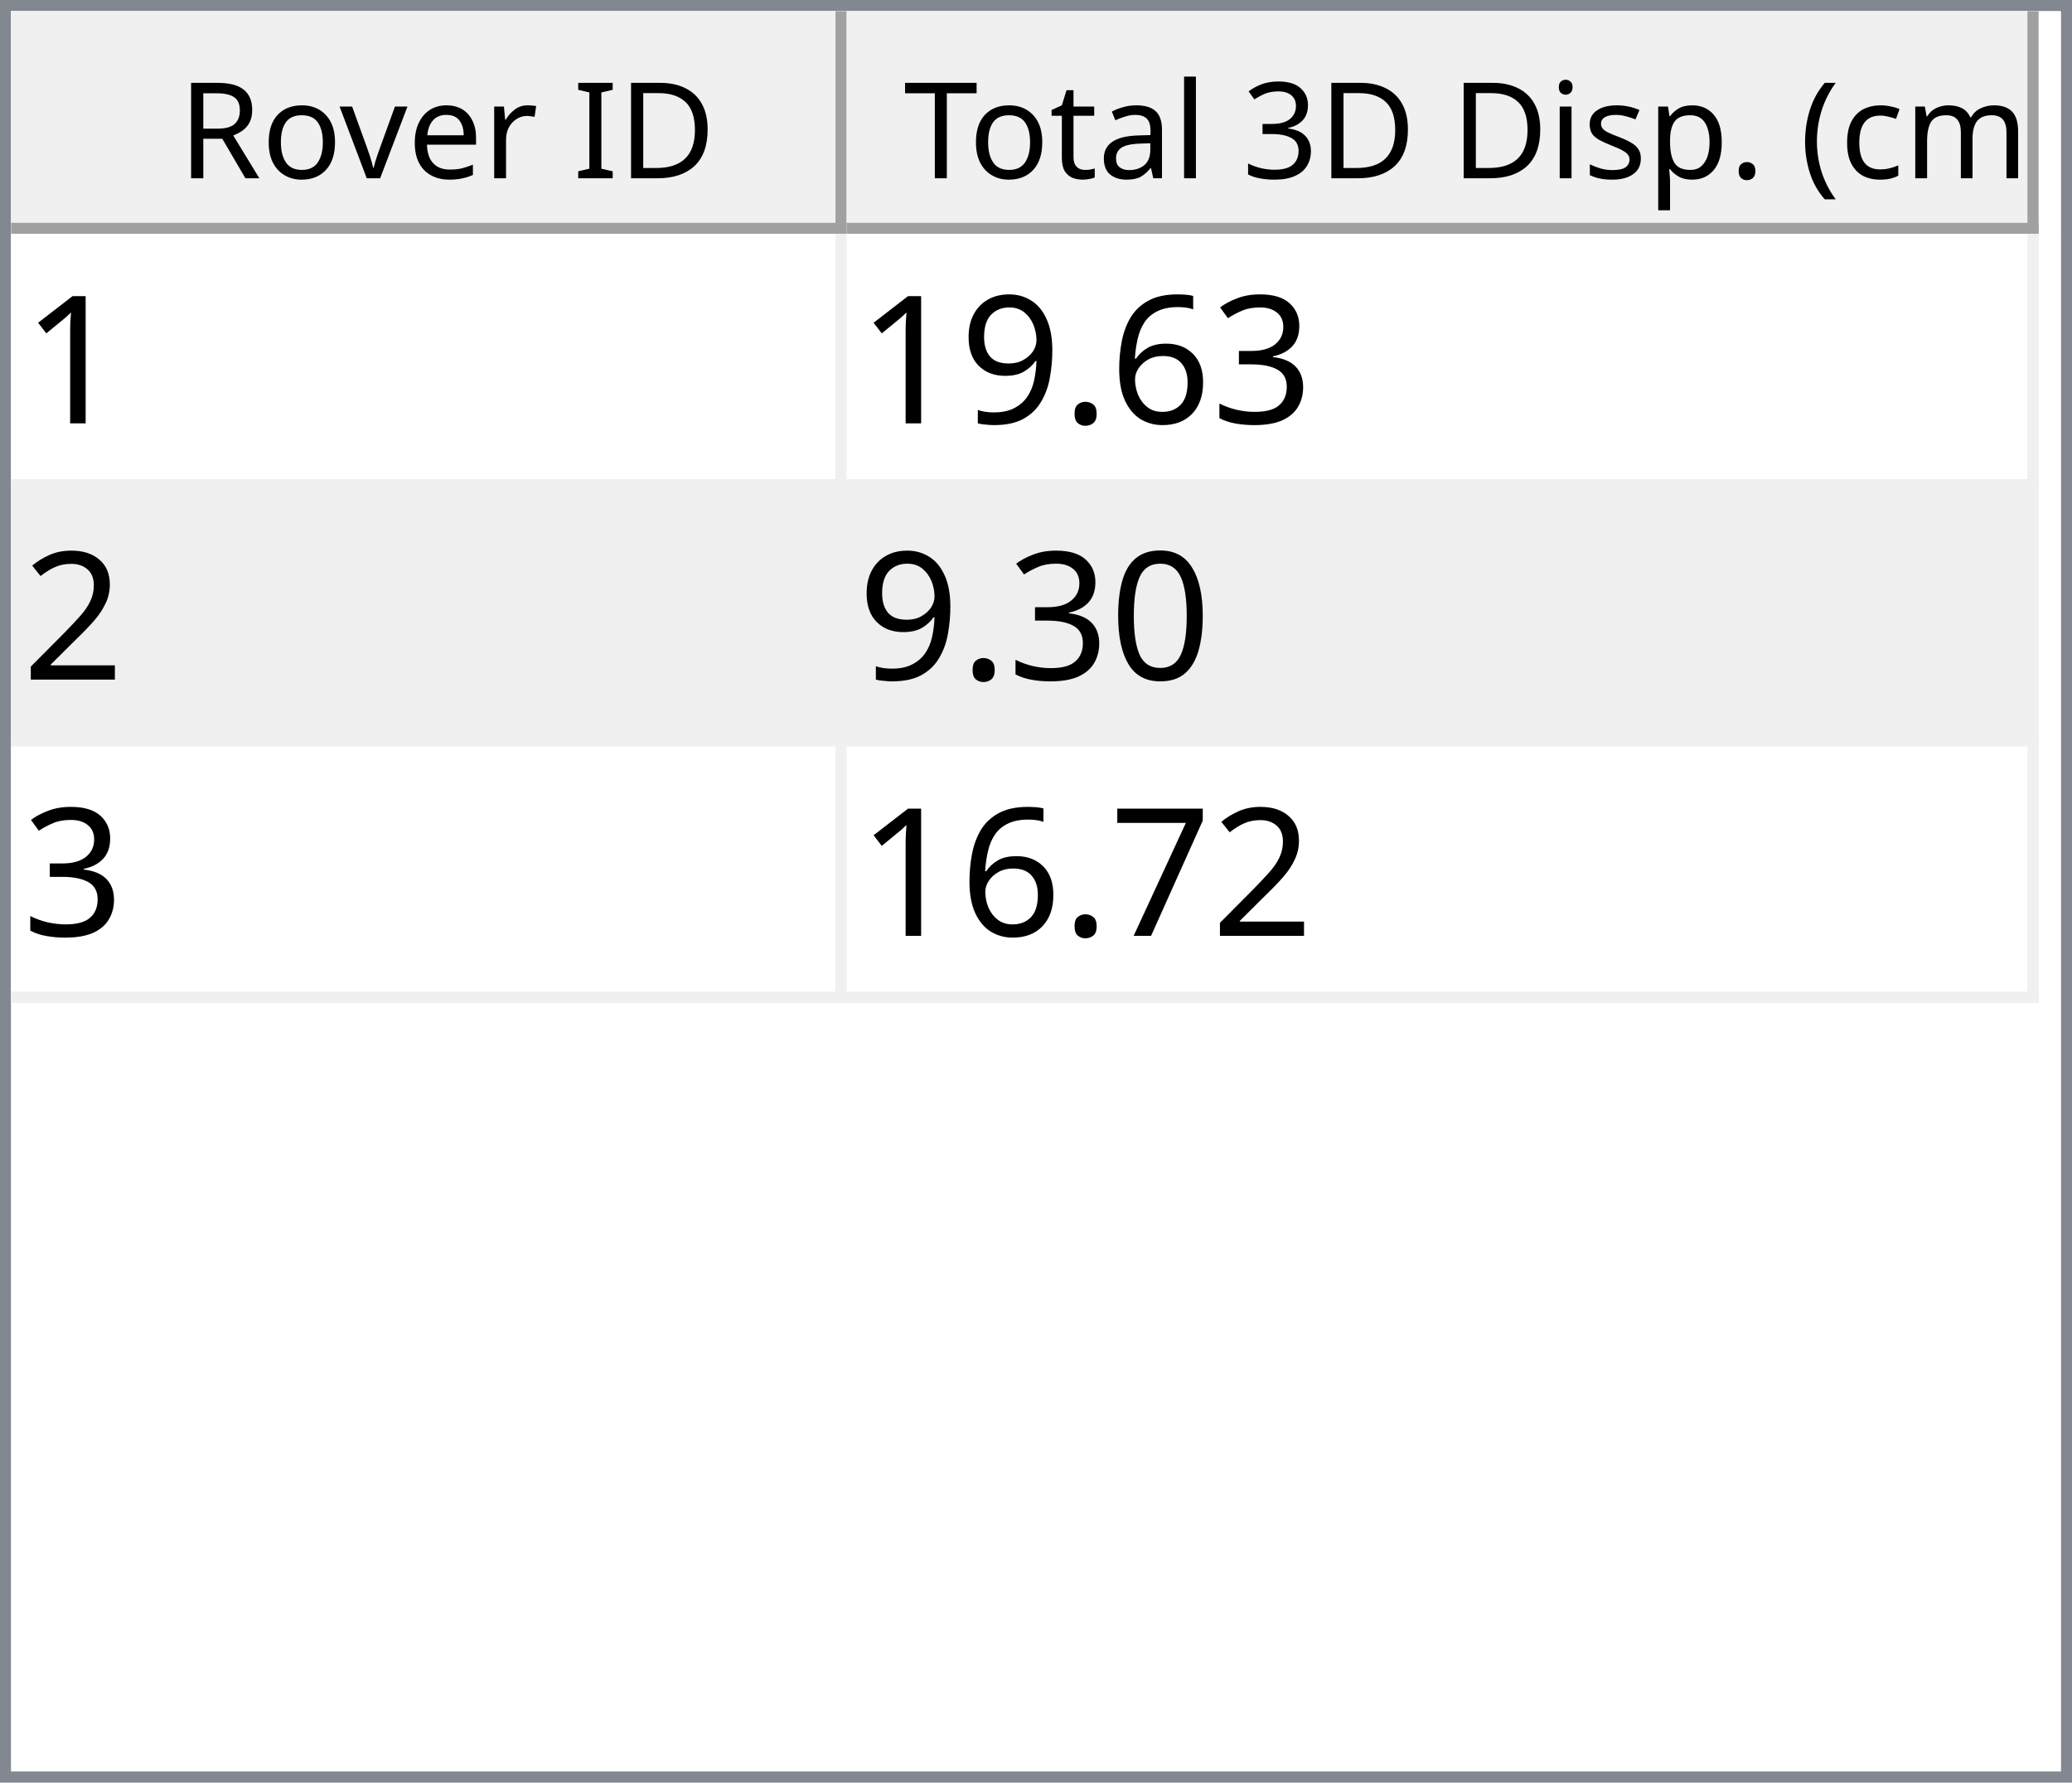
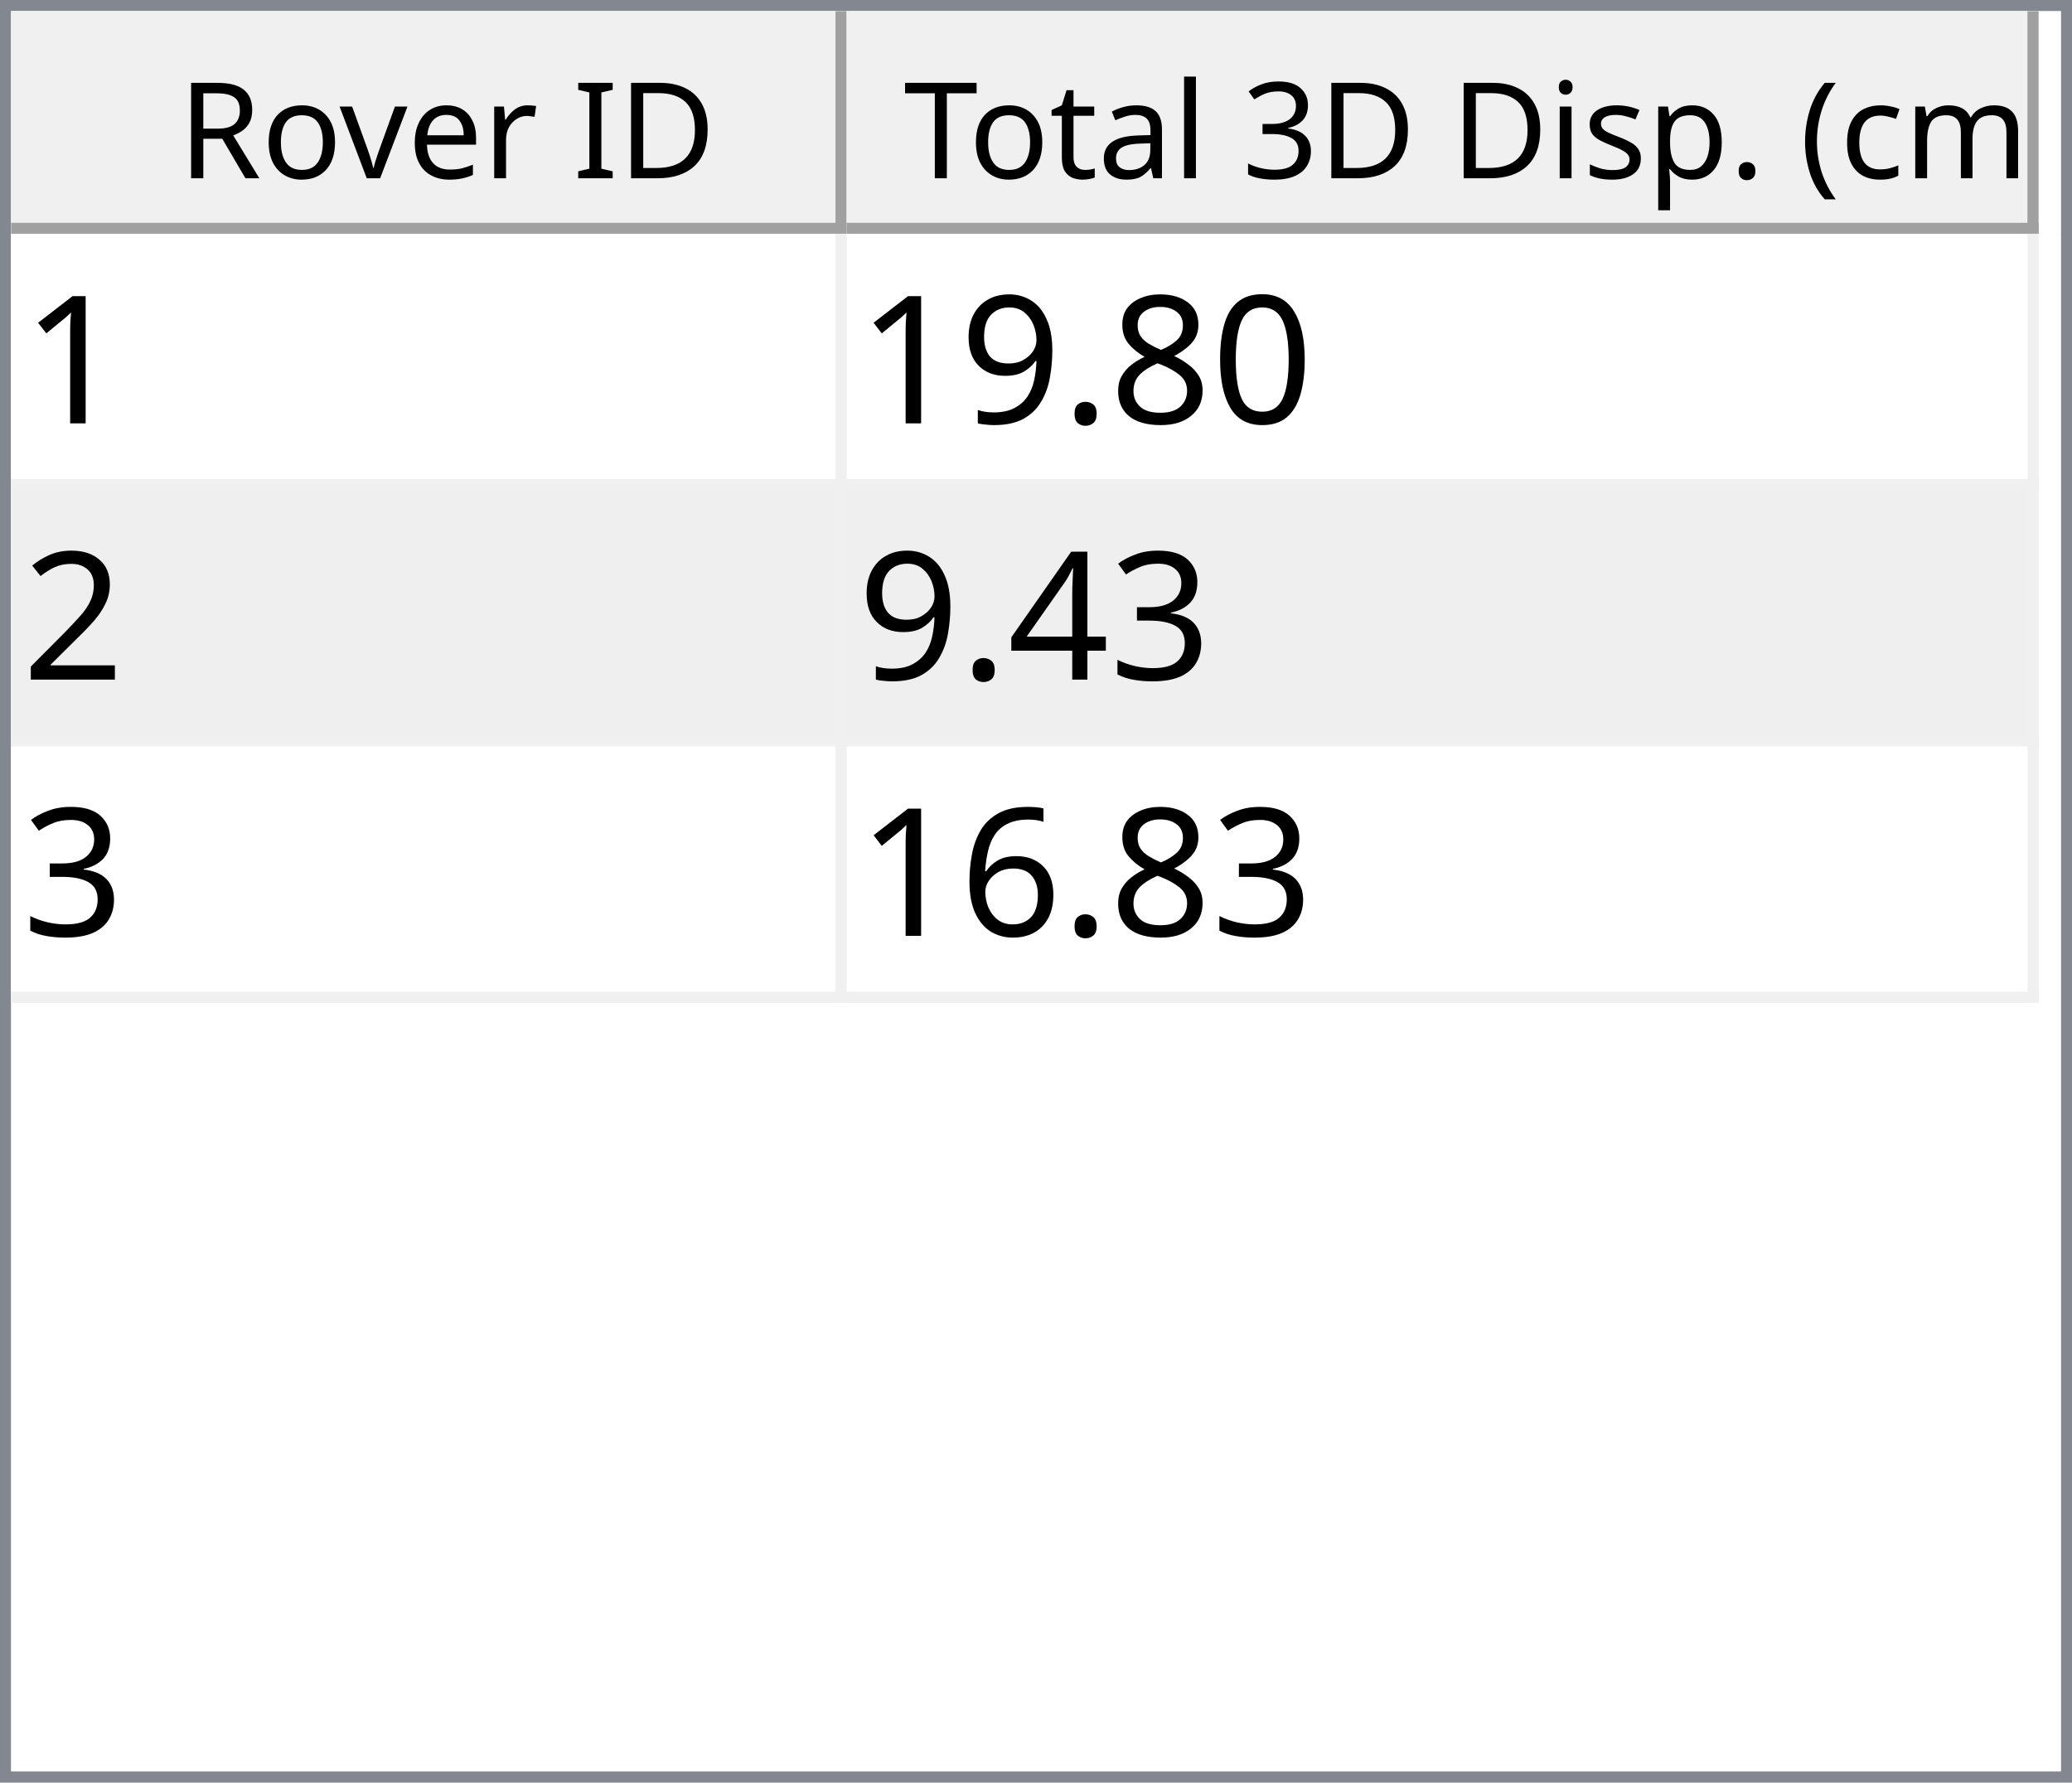
<svg xmlns="http://www.w3.org/2000/svg" style="fill-opacity:1; color-rendering:auto; color-interpolation:auto; text-rendering:auto; stroke:black; stroke-linecap:square; stroke-miterlimit:10; shape-rendering:auto; stroke-opacity:1; fill:black; stroke-dasharray:none; font-weight:normal; stroke-width:1; font-family:'Dialog'; font-style:normal; stroke-linejoin:miter; font-size:12px; stroke-dashoffset:0; image-rendering:auto;" width="186" height="160">
  <defs id="genericDefs" />
  <g>
    <defs id="defs1">
      <clipPath clipPathUnits="userSpaceOnUse" id="clipPath1">
        <path d="M0 0 L186 0 L186 160 L0 160 L0 0 Z" />
      </clipPath>
      <clipPath clipPathUnits="userSpaceOnUse" id="clipPath2">
        <path d="M0 0 L0 160 L186 160 L186 0 Z" />
      </clipPath>
      <clipPath clipPathUnits="userSpaceOnUse" id="clipPath3">
        <path d="M0 0 L0 20 L184 20 L184 0 Z" />
      </clipPath>
      <clipPath clipPathUnits="userSpaceOnUse" id="clipPath4">
        <path d="M0 0 L0 20 L75 20 L75 0 Z" />
      </clipPath>
      <clipPath clipPathUnits="userSpaceOnUse" id="clipPath5">
        <path d="M1 1 L1 19 L74 19 L74 1 Z" />
      </clipPath>
      <clipPath clipPathUnits="userSpaceOnUse" id="clipPath6">
        <path d="M0 0 L0 18 L73 18 L73 0 Z" />
      </clipPath>
      <clipPath clipPathUnits="userSpaceOnUse" id="clipPath7">
        <path d="M-0.5 -0.5 L-0.5 19.5 L74.5 19.5 L74.5 -0.5 Z" />
      </clipPath>
      <clipPath clipPathUnits="userSpaceOnUse" id="clipPath8">
        <path d="M0 0 L0 20 L107 20 L107 0 Z" />
      </clipPath>
      <clipPath clipPathUnits="userSpaceOnUse" id="clipPath9">
        <path d="M1 1 L1 19 L106 19 L106 1 Z" />
      </clipPath>
      <clipPath clipPathUnits="userSpaceOnUse" id="clipPath10">
        <path d="M0 0 L0 18 L105 18 L105 0 Z" />
      </clipPath>
      <clipPath clipPathUnits="userSpaceOnUse" id="clipPath11">
        <path d="M-0.5 -0.5 L-0.5 19.5 L106.5 19.5 L106.5 -0.5 Z" />
      </clipPath>
      <clipPath clipPathUnits="userSpaceOnUse" id="clipPath12">
        <path d="M0 0 L0 138 L184 138 L184 0 Z" />
      </clipPath>
      <clipPath clipPathUnits="userSpaceOnUse" id="clipPath13">
        <path d="M0 0 L0 69 L182 69 L182 0 Z" />
      </clipPath>
      <clipPath clipPathUnits="userSpaceOnUse" id="clipPath14">
        <path d="M-0.5 -0.5 L-0.5 68.5 L181.5 68.5 L181.5 -0.5 Z" />
      </clipPath>
      <clipPath clipPathUnits="userSpaceOnUse" id="clipPath15">
        <path d="M0 0 L0 22 L74 22 L74 0 Z" />
      </clipPath>
      <clipPath clipPathUnits="userSpaceOnUse" id="clipPath16">
        <path d="M0 0 L0 22 L106 22 L106 0 Z" />
      </clipPath>
      <font horiz-adv-x="64.551" id="font1">
        <font-face ascent="107.91" descent="25.098" units-per-em="100" style="font-style:normal; font-family:Segoe UI; font-weight:normal;" />
        <missing-glyph horiz-adv-x="64.551" d="M8.109 0 L8.109 68.266 L56.453 68.266 L56.453 0 L8.109 0 ZM15.328 7.234 L49.219 7.234 L49.219 61.031 L15.328 61.031 L15.328 7.234 Z" />
        <glyph unicode="D" horiz-adv-x="70.117" d="M9.188 0 L9.188 70.016 L28.516 70.016 Q65.531 70.016 65.531 35.891 Q65.531 19.672 55.25 9.836 Q44.969 0 27.734 0 L9.188 0 ZM17.391 62.594 L17.391 7.422 L27.828 7.422 Q41.609 7.422 49.273 14.797 Q56.938 22.172 56.938 35.688 Q56.938 62.594 28.328 62.594 L17.391 62.594 Z" />
        <glyph unicode="I" horiz-adv-x="26.611" d="M17.391 0 L9.188 0 L9.188 70.016 L17.391 70.016 L17.391 0 Z" />
        <glyph unicode=" " horiz-adv-x="27.393" d="" />
        <glyph unicode="r" horiz-adv-x="34.766" d="M34.188 41.891 Q32.078 43.5 28.125 43.5 Q23 43.5 19.555 38.672 Q16.109 33.844 16.109 25.484 L16.109 0 L8.109 0 L8.109 50 L16.109 50 L16.109 39.703 L16.312 39.703 Q18.016 44.969 21.531 47.922 Q25.047 50.875 29.391 50.875 Q32.516 50.875 34.188 50.203 L34.188 41.891 Z" />
        <glyph unicode="e" horiz-adv-x="52.295" d="M48.297 23 L12.984 23 Q13.188 14.656 17.484 10.109 Q21.781 5.562 29.297 5.562 Q37.75 5.562 44.828 11.141 L44.828 3.609 Q38.234 -1.172 27.391 -1.172 Q16.797 -1.172 10.742 5.641 Q4.688 12.453 4.688 24.812 Q4.688 36.469 11.305 43.82 Q17.922 51.172 27.734 51.172 Q37.547 51.172 42.922 44.828 Q48.297 38.484 48.297 27.203 L48.297 23 ZM40.094 29.781 Q40.047 36.719 36.75 40.578 Q33.453 44.438 27.594 44.438 Q21.922 44.438 17.969 40.383 Q14.016 36.328 13.094 29.781 L40.094 29.781 Z" />
        <glyph unicode="v" horiz-adv-x="47.9" d="M47.406 50 L27.484 0 L19.625 0 L0.688 50 L9.469 50 L22.172 13.672 Q23.578 9.672 23.922 6.688 L24.125 6.688 Q24.609 10.453 25.688 13.484 L38.969 50 L47.406 50 Z" />
        <glyph unicode="o" horiz-adv-x="58.594" d="M29 -1.172 Q17.922 -1.172 11.305 5.836 Q4.688 12.844 4.688 24.422 Q4.688 37.016 11.57 44.094 Q18.453 51.172 30.172 51.172 Q41.359 51.172 47.633 44.289 Q53.906 37.406 53.906 25.203 Q53.906 13.234 47.141 6.031 Q40.375 -1.172 29 -1.172 ZM29.594 44.438 Q21.875 44.438 17.383 39.188 Q12.891 33.938 12.891 24.703 Q12.891 15.828 17.43 10.695 Q21.969 5.562 29.594 5.562 Q37.359 5.562 41.531 10.594 Q45.703 15.625 45.703 24.906 Q45.703 34.281 41.531 39.359 Q37.359 44.438 29.594 44.438 Z" />
        <glyph unicode="R" horiz-adv-x="59.814" d="M59.375 0 L49.609 0 L37.891 19.625 Q36.281 22.359 34.766 24.289 Q33.25 26.219 31.664 27.438 Q30.078 28.656 28.25 29.219 Q26.422 29.781 24.125 29.781 L17.391 29.781 L17.391 0 L9.188 0 L9.188 70.016 L30.078 70.016 Q34.672 70.016 38.555 68.867 Q42.438 67.719 45.289 65.375 Q48.141 63.031 49.758 59.547 Q51.375 56.062 51.375 51.375 Q51.375 47.703 50.273 44.656 Q49.172 41.609 47.148 39.211 Q45.125 36.812 42.266 35.133 Q39.406 33.453 35.844 32.516 L35.844 32.328 Q37.594 31.547 38.891 30.547 Q40.188 29.547 41.359 28.18 Q42.531 26.812 43.68 25.078 Q44.828 23.344 46.234 21.047 L59.375 0 ZM17.391 62.594 L17.391 37.203 L28.516 37.203 Q31.594 37.203 34.203 38.133 Q36.812 39.062 38.719 40.797 Q40.625 42.531 41.703 45.047 Q42.781 47.562 42.781 50.688 Q42.781 56.297 39.141 59.445 Q35.5 62.594 28.609 62.594 L17.391 62.594 Z" />
        <glyph unicode=")" horiz-adv-x="30.176" d="M8.297 -15.922 L1.172 -15.922 Q16.406 2.344 16.406 26.812 Q16.406 51.469 1.078 70.016 L8.297 70.016 Q23.531 52.156 23.531 26.703 Q23.531 1.375 8.297 -15.922 Z" />
        <glyph unicode="m" horiz-adv-x="86.133" d="M79.109 0 L71.094 0 L71.094 28.719 Q71.094 37.016 68.531 40.727 Q65.969 44.438 59.906 44.438 Q54.781 44.438 51.195 39.75 Q47.609 35.062 47.609 28.516 L47.609 0 L39.594 0 L39.594 29.688 Q39.594 44.438 28.219 44.438 Q22.953 44.438 19.531 40.016 Q16.109 35.594 16.109 28.516 L16.109 0 L8.109 0 L8.109 50 L16.109 50 L16.109 42.094 L16.312 42.094 Q21.625 51.172 31.844 51.172 Q36.969 51.172 40.773 48.312 Q44.578 45.453 46 40.828 Q51.562 51.172 62.594 51.172 Q79.109 51.172 79.109 30.812 L79.109 0 Z" />
        <glyph unicode="c" horiz-adv-x="46.191" d="M42.188 2.297 Q36.422 -1.172 28.516 -1.172 Q17.828 -1.172 11.258 5.789 Q4.688 12.75 4.688 23.828 Q4.688 36.188 11.766 43.68 Q18.844 51.172 30.672 51.172 Q37.25 51.172 42.281 48.734 L42.281 40.531 Q36.719 44.438 30.375 44.438 Q22.703 44.438 17.797 38.945 Q12.891 33.453 12.891 24.516 Q12.891 15.719 17.508 10.641 Q22.125 5.562 29.891 5.562 Q36.422 5.562 42.188 9.906 L42.188 2.297 Z" />
        <glyph unicode="(" horiz-adv-x="30.176" d="M29.109 -15.922 L21.969 -15.922 Q6.844 1.375 6.844 26.703 Q6.844 52.156 21.969 70.016 L29.203 70.016 Q13.875 51.469 13.875 26.812 Q13.875 2.344 29.109 -15.922 Z" />
        <glyph unicode="." horiz-adv-x="21.68" d="M10.891 -1.078 Q8.641 -1.078 7.055 0.539 Q5.469 2.156 5.469 4.391 Q5.469 6.641 7.055 8.273 Q8.641 9.906 10.891 9.906 Q13.188 9.906 14.797 8.273 Q16.406 6.641 16.406 4.391 Q16.406 2.156 14.797 0.539 Q13.188 -1.078 10.891 -1.078 Z" />
        <glyph unicode="p" horiz-adv-x="58.789" d="M16.312 7.234 L16.109 7.234 L16.109 -23 L8.109 -23 L8.109 50 L16.109 50 L16.109 41.219 L16.312 41.219 Q22.219 51.172 33.594 51.172 Q43.266 51.172 48.688 44.461 Q54.109 37.75 54.109 26.469 Q54.109 13.922 48 6.375 Q41.891 -1.172 31.297 -1.172 Q21.578 -1.172 16.312 7.234 ZM16.109 27.391 L16.109 20.406 Q16.109 14.203 20.141 9.883 Q24.172 5.562 30.375 5.562 Q37.641 5.562 41.773 11.133 Q45.906 16.703 45.906 26.609 Q45.906 34.969 42.047 39.703 Q38.188 44.438 31.594 44.438 Q24.609 44.438 20.359 39.578 Q16.109 34.719 16.109 27.391 Z" />
        <glyph unicode="s" horiz-adv-x="42.432" d="M5.078 1.812 L5.078 10.406 Q11.625 5.562 19.484 5.562 Q30.031 5.562 30.031 12.594 Q30.031 14.594 29.125 15.992 Q28.219 17.391 26.68 18.461 Q25.141 19.531 23.07 20.383 Q21 21.234 18.609 22.172 Q15.281 23.484 12.766 24.828 Q10.25 26.172 8.57 27.859 Q6.891 29.547 6.031 31.695 Q5.172 33.844 5.172 36.719 Q5.172 40.234 6.789 42.945 Q8.406 45.656 11.086 47.484 Q13.766 49.312 17.211 50.242 Q20.656 51.172 24.312 51.172 Q30.812 51.172 35.938 48.922 L35.938 40.828 Q30.422 44.438 23.25 44.438 Q21 44.438 19.195 43.922 Q17.391 43.406 16.094 42.477 Q14.797 41.547 14.086 40.258 Q13.375 38.969 13.375 37.406 Q13.375 35.453 14.086 34.133 Q14.797 32.812 16.164 31.789 Q17.531 30.766 19.484 29.938 Q21.438 29.109 23.922 28.125 Q27.25 26.859 29.883 25.516 Q32.516 24.172 34.375 22.484 Q36.234 20.797 37.234 18.602 Q38.234 16.406 38.234 13.375 Q38.234 9.672 36.602 6.938 Q34.969 4.203 32.234 2.398 Q29.5 0.594 25.93 -0.289 Q22.359 -1.172 18.453 -1.172 Q10.75 -1.172 5.078 1.812 Z" />
        <glyph unicode="i" horiz-adv-x="24.219" d="M12.203 62.703 Q10.062 62.703 8.547 64.164 Q7.031 65.625 7.031 67.875 Q7.031 70.125 8.547 71.609 Q10.062 73.094 12.203 73.094 Q14.406 73.094 15.945 71.609 Q17.484 70.125 17.484 67.875 Q17.484 65.719 15.945 64.211 Q14.406 62.703 12.203 62.703 ZM16.109 0 L8.109 0 L8.109 50 L16.109 50 L16.109 0 Z" />
        <glyph unicode="3" horiz-adv-x="53.906" d="M46.531 19.828 Q46.531 15.094 44.75 11.211 Q42.969 7.328 39.719 4.57 Q36.469 1.812 31.93 0.297 Q27.391 -1.219 21.922 -1.219 Q11.922 -1.219 6 2.594 L6 11.188 Q13.094 5.609 22.219 5.609 Q25.875 5.609 28.828 6.539 Q31.781 7.469 33.906 9.227 Q36.031 10.984 37.18 13.477 Q38.328 15.969 38.328 19.094 Q38.328 32.812 18.797 32.812 L12.984 32.812 L12.984 39.594 L18.5 39.594 Q35.797 39.594 35.797 52.484 Q35.797 64.406 22.609 64.406 Q15.188 64.406 8.688 59.422 L8.688 67.188 Q15.375 71.188 24.609 71.188 Q29 71.188 32.57 69.969 Q36.141 68.75 38.68 66.555 Q41.219 64.359 42.609 61.281 Q44 58.203 44 54.5 Q44 40.672 30.031 36.719 L30.031 36.531 Q33.594 36.141 36.625 34.797 Q39.656 33.453 41.852 31.305 Q44.047 29.156 45.289 26.25 Q46.531 23.344 46.531 19.828 Z" />
        <glyph unicode="l" horiz-adv-x="24.219" d="M16.109 0 L8.109 0 L8.109 74.031 L16.109 74.031 L16.109 0 Z" />
        <glyph unicode="a" horiz-adv-x="50.879" d="M43.891 0 L35.891 0 L35.891 7.812 L35.688 7.812 Q30.469 -1.172 20.312 -1.172 Q12.844 -1.172 8.617 2.781 Q4.391 6.734 4.391 13.281 Q4.391 27.297 20.906 29.594 L35.891 31.688 Q35.891 44.438 25.594 44.438 Q16.547 44.438 9.281 38.281 L9.281 46.484 Q16.656 51.172 26.266 51.172 Q43.891 51.172 43.891 32.516 L43.891 0 ZM35.891 25.297 L23.828 23.641 Q18.266 22.859 15.43 20.875 Q12.594 18.891 12.594 13.875 Q12.594 10.203 15.211 7.883 Q17.828 5.562 22.172 5.562 Q28.125 5.562 32.008 9.742 Q35.891 13.922 35.891 20.312 L35.891 25.297 Z" />
        <glyph unicode="t" horiz-adv-x="33.887" d="M31.297 0.484 Q28.469 -1.078 23.828 -1.078 Q10.688 -1.078 10.688 13.578 L10.688 43.172 L2.094 43.172 L2.094 50 L10.688 50 L10.688 62.203 L18.703 64.797 L18.703 50 L31.297 50 L31.297 43.172 L18.703 43.172 L18.703 14.984 Q18.703 9.969 20.414 7.82 Q22.125 5.672 26.078 5.672 Q29.109 5.672 31.297 7.328 L31.297 0.484 Z" />
        <glyph unicode="T" horiz-adv-x="52.393" d="M50.594 62.594 L30.375 62.594 L30.375 0 L22.172 0 L22.172 62.594 L2 62.594 L2 70.016 L50.594 70.016 L50.594 62.594 Z" />
      </font>
      <font horiz-adv-x="75.0" id="font2">
        <font-face ascent="100.537" descent="21.973" units-per-em="100" style="font-style:normal; font-family:sans-serif; font-weight:normal;" />
        <missing-glyph horiz-adv-x="75.0" d="M12.5 0 L12.5 62.5 L62.5 62.5 L62.5 0 L12.5 0 ZM14.062 1.562 L60.938 1.562 L60.938 60.938 L14.062 60.938 L14.062 1.562 Z" />
        <glyph unicode="1" horiz-adv-x="55.615" d="M37.25 0 L28.469 0 L28.469 56 Q25.297 52.984 20.141 49.953 Q14.984 46.922 10.891 45.406 L10.891 53.906 Q18.266 57.375 23.781 62.305 Q29.297 67.234 31.594 71.875 L37.25 71.875 L37.25 0 Z" />
-         <glyph unicode="3" horiz-adv-x="55.615" d="M4.203 18.891 L12.984 20.062 Q14.5 12.594 18.141 9.297 Q21.781 6 27 6 Q33.203 6 37.477 10.297 Q41.75 14.594 41.75 20.953 Q41.75 27 37.797 30.93 Q33.844 34.859 27.734 34.859 Q25.25 34.859 21.531 33.891 L22.516 41.609 Q23.391 41.5 23.922 41.5 Q29.547 41.5 34.039 44.43 Q38.531 47.359 38.531 53.469 Q38.531 58.297 35.258 61.477 Q31.984 64.656 26.812 64.656 Q21.688 64.656 18.266 61.43 Q14.844 58.203 13.875 51.766 L5.078 53.328 Q6.688 62.156 12.398 67.016 Q18.109 71.875 26.609 71.875 Q32.469 71.875 37.398 69.359 Q42.328 66.844 44.945 62.5 Q47.562 58.156 47.562 53.266 Q47.562 48.641 45.07 44.828 Q42.578 41.016 37.703 38.766 Q44.047 37.312 47.562 32.695 Q51.078 28.078 51.078 21.141 Q51.078 11.766 44.242 5.25 Q37.406 -1.266 26.953 -1.266 Q17.531 -1.266 11.305 4.352 Q5.078 9.969 4.203 18.891 Z" />
-         <glyph unicode="6" horiz-adv-x="55.615" d="M49.75 54.047 L41.016 53.375 Q39.844 58.547 37.703 60.891 Q34.125 64.656 28.906 64.656 Q24.703 64.656 21.531 62.312 Q17.391 59.281 14.992 53.469 Q12.594 47.656 12.5 36.922 Q15.672 41.75 20.266 44.094 Q24.859 46.438 29.891 46.438 Q38.672 46.438 44.852 39.969 Q51.031 33.5 51.031 23.25 Q51.031 16.5 48.125 10.719 Q45.219 4.938 40.141 1.859 Q35.062 -1.219 28.609 -1.219 Q17.625 -1.219 10.695 6.859 Q3.766 14.938 3.766 33.5 Q3.766 54.25 11.422 63.672 Q18.109 71.875 29.438 71.875 Q37.891 71.875 43.289 67.141 Q48.688 62.406 49.75 54.047 ZM13.875 23.188 Q13.875 18.656 15.797 14.508 Q17.719 10.359 21.188 8.18 Q24.656 6 28.469 6 Q34.031 6 38.039 10.492 Q42.047 14.984 42.047 22.703 Q42.047 30.125 38.086 34.398 Q34.125 38.672 28.125 38.672 Q22.172 38.672 18.023 34.398 Q13.875 30.125 13.875 23.188 Z" />
+         <glyph unicode="0" horiz-adv-x="55.615" d="M4.156 35.297 Q4.156 48 6.766 55.742 Q9.375 63.484 14.523 67.68 Q19.672 71.875 27.484 71.875 Q33.25 71.875 37.594 69.555 Q41.938 67.234 44.773 62.867 Q47.609 58.5 49.219 52.227 Q50.828 45.953 50.828 35.297 Q50.828 22.703 48.242 14.969 Q45.656 7.234 40.508 3.008 Q35.359 -1.219 27.484 -1.219 Q17.141 -1.219 11.234 6.203 Q4.156 15.141 4.156 35.297 ZM13.188 35.297 Q13.188 17.672 17.312 11.836 Q21.438 6 27.484 6 Q33.547 6 37.672 11.859 Q41.797 17.719 41.797 35.297 Q41.797 52.984 37.672 58.789 Q33.547 64.594 27.391 64.594 Q21.344 64.594 17.719 59.469 Q13.188 52.938 13.188 35.297 Z" />
+         <glyph unicode="8" horiz-adv-x="55.615" d="M17.672 38.812 Q12.203 40.828 9.57 44.539 Q6.938 48.25 6.938 53.422 Q6.938 61.234 12.555 66.555 Q18.172 71.875 27.484 71.875 Q36.859 71.875 42.578 66.43 Q48.297 60.984 48.297 53.172 Q48.297 48.188 45.68 44.508 Q43.062 40.828 37.75 38.812 Q44.344 36.672 47.781 31.883 Q51.219 27.094 51.219 20.453 Q51.219 11.281 44.727 5.031 Q38.234 -1.219 27.641 -1.219 Q17.047 -1.219 10.547 5.055 Q4.047 11.328 4.047 20.703 Q4.047 27.688 7.594 32.398 Q11.141 37.109 17.672 38.812 ZM15.922 53.719 Q15.922 48.641 19.195 45.414 Q22.469 42.188 27.688 42.188 Q32.766 42.188 36.016 45.383 Q39.266 48.578 39.266 53.219 Q39.266 58.062 35.914 61.359 Q32.562 64.656 27.594 64.656 Q22.562 64.656 19.242 61.43 Q15.922 58.203 15.922 53.719 ZM13.094 20.656 Q13.094 16.891 14.875 13.375 Q16.656 9.859 20.172 7.93 Q23.688 6 27.734 6 Q34.031 6 38.133 10.055 Q42.234 14.109 42.234 20.359 Q42.234 26.703 38.016 30.859 Q33.797 35.016 27.438 35.016 Q21.234 35.016 17.164 30.914 Q13.094 26.812 13.094 20.656 Z" />
        <glyph unicode="." horiz-adv-x="27.783" d="M9.078 0 L9.078 10.016 L19.094 10.016 L19.094 0 L9.078 0 Z" />
        <glyph unicode="9" horiz-adv-x="55.615" d="M5.469 16.547 L13.922 17.328 Q14.984 11.375 18.016 8.688 Q21.047 6 25.781 6 Q29.828 6 32.883 7.859 Q35.938 9.719 37.891 12.82 Q39.844 15.922 41.164 21.195 Q42.484 26.469 42.484 31.938 Q42.484 32.516 42.438 33.688 Q39.797 29.5 35.234 26.883 Q30.672 24.266 25.344 24.266 Q16.453 24.266 10.305 30.711 Q4.156 37.156 4.156 47.703 Q4.156 58.594 10.578 65.234 Q17 71.875 26.656 71.875 Q33.641 71.875 39.43 68.117 Q45.219 64.359 48.219 57.398 Q51.219 50.438 51.219 37.25 Q51.219 23.531 48.242 15.406 Q45.266 7.281 39.383 3.031 Q33.5 -1.219 25.594 -1.219 Q17.188 -1.219 11.867 3.445 Q6.547 8.109 5.469 16.547 ZM41.453 48.141 Q41.453 55.719 37.43 60.156 Q33.406 64.594 27.734 64.594 Q21.875 64.594 17.531 59.812 Q13.188 55.031 13.188 47.406 Q13.188 40.578 17.312 36.305 Q21.438 32.031 27.484 32.031 Q33.594 32.031 37.523 36.305 Q41.453 40.578 41.453 48.141 Z" />
        <glyph unicode="2" horiz-adv-x="55.615" d="M50.344 8.453 L50.344 0 L3.031 0 Q2.938 3.172 4.047 6.109 Q5.859 10.938 9.836 15.625 Q13.812 20.312 21.344 26.469 Q33.016 36.031 37.117 41.625 Q41.219 47.219 41.219 52.203 Q41.219 57.422 37.477 61.008 Q33.734 64.594 27.734 64.594 Q21.391 64.594 17.578 60.789 Q13.766 56.984 13.719 50.25 L4.688 51.172 Q5.609 61.281 11.664 66.578 Q17.719 71.875 27.938 71.875 Q38.234 71.875 44.242 66.164 Q50.25 60.453 50.25 52 Q50.25 47.703 48.492 43.555 Q46.734 39.406 42.656 34.812 Q38.578 30.219 29.109 22.219 Q21.188 15.578 18.945 13.211 Q16.703 10.844 15.234 8.453 L50.344 8.453 Z" />
-         <glyph unicode="0" horiz-adv-x="55.615" d="M4.156 35.297 Q4.156 48 6.766 55.742 Q9.375 63.484 14.523 67.68 Q19.672 71.875 27.484 71.875 Q33.25 71.875 37.594 69.555 Q41.938 67.234 44.773 62.867 Q47.609 58.5 49.219 52.227 Q50.828 45.953 50.828 35.297 Q50.828 22.703 48.242 14.969 Q45.656 7.234 40.508 3.008 Q35.359 -1.219 27.484 -1.219 Q17.141 -1.219 11.234 6.203 Q4.156 15.141 4.156 35.297 ZM13.188 35.297 Q13.188 17.672 17.312 11.836 Q21.438 6 27.484 6 Q33.547 6 37.672 11.859 Q41.797 17.719 41.797 35.297 Q41.797 52.984 37.672 58.789 Q33.547 64.594 27.391 64.594 Q21.344 64.594 17.719 59.469 Q13.188 52.938 13.188 35.297 Z" />
-         <glyph unicode="7" horiz-adv-x="55.615" d="M4.734 62.203 L4.734 70.656 L51.078 70.656 L51.078 63.812 Q44.234 56.547 37.523 44.484 Q30.812 32.422 27.156 19.672 Q24.516 10.688 23.781 0 L14.75 0 Q14.891 8.453 18.062 20.414 Q21.234 32.375 27.172 43.484 Q33.109 54.594 39.797 62.203 L4.734 62.203 Z" />
+         <glyph unicode="3" horiz-adv-x="55.615" d="M4.203 18.891 L12.984 20.062 Q14.5 12.594 18.141 9.297 Q21.781 6 27 6 Q33.203 6 37.477 10.297 Q41.75 14.594 41.75 20.953 Q41.75 27 37.797 30.93 Q33.844 34.859 27.734 34.859 Q25.25 34.859 21.531 33.891 L22.516 41.609 Q23.391 41.5 23.922 41.5 Q29.547 41.5 34.039 44.43 Q38.531 47.359 38.531 53.469 Q38.531 58.297 35.258 61.477 Q31.984 64.656 26.812 64.656 Q21.688 64.656 18.266 61.43 Q14.844 58.203 13.875 51.766 L5.078 53.328 Q6.688 62.156 12.398 67.016 Q18.109 71.875 26.609 71.875 Q32.469 71.875 37.398 69.359 Q42.328 66.844 44.945 62.5 Q47.562 58.156 47.562 53.266 Q47.562 48.641 45.07 44.828 Q42.578 41.016 37.703 38.766 Q44.047 37.312 47.562 32.695 Q51.078 28.078 51.078 21.141 Q51.078 11.766 44.242 5.25 Q37.406 -1.266 26.953 -1.266 Q17.531 -1.266 11.305 4.352 Q5.078 9.969 4.203 18.891 Z" />
+         <glyph unicode="4" horiz-adv-x="55.615" d="M32.328 0 L32.328 17.141 L1.266 17.141 L1.266 25.203 L33.938 71.578 L41.109 71.578 L41.109 25.203 L50.781 25.203 L50.781 17.141 L41.109 17.141 L41.109 0 L32.328 0 ZM32.328 25.203 L32.328 57.469 L9.906 25.203 L32.328 25.203 Z" />
+         <glyph unicode="6" horiz-adv-x="55.615" d="M49.75 54.047 L41.016 53.375 Q39.844 58.547 37.703 60.891 Q34.125 64.656 28.906 64.656 Q24.703 64.656 21.531 62.312 Q17.391 59.281 14.992 53.469 Q12.594 47.656 12.5 36.922 Q15.672 41.75 20.266 44.094 Q24.859 46.438 29.891 46.438 Q38.672 46.438 44.852 39.969 Q51.031 33.5 51.031 23.25 Q51.031 16.5 48.125 10.719 Q45.219 4.938 40.141 1.859 Q35.062 -1.219 28.609 -1.219 Q17.625 -1.219 10.695 6.859 Q3.766 14.938 3.766 33.5 Q3.766 54.25 11.422 63.672 Q18.109 71.875 29.438 71.875 Q37.891 71.875 43.289 67.141 Q48.688 62.406 49.75 54.047 ZM13.875 23.188 Q13.875 18.656 15.797 14.508 Q17.719 10.359 21.188 8.18 Q24.656 6 28.469 6 Q34.031 6 38.039 10.492 Q42.047 14.984 42.047 22.703 Q42.047 30.125 38.086 34.398 Q34.125 38.672 28.125 38.672 Q22.172 38.672 18.023 34.398 Q13.875 30.125 13.875 23.188 Z" />
      </font>
    </defs>
    <g style="fill:white; stroke:white;">
      <rect x="0" y="0" width="186" style="clip-path:url(#clipPath1); stroke:none;" height="160" />
    </g>
    <g style="fill:white; text-rendering:optimizeSpeed; color-rendering:optimizeSpeed; image-rendering:optimizeSpeed; shape-rendering:crispEdges; stroke:white; color-interpolation:sRGB;">
      <rect x="0" width="186" height="160" y="0" style="stroke:none;" />
      <path style="stroke:none;" d="M0 160 L186 160 L186 0 L0 0 Z" />
    </g>
    <g style="fill:rgb(240,240,240); font-family:'Segoe UI'; stroke:rgb(240,240,240);">
      <rect x="0" y="0" width="186" style="clip-path:url(#clipPath2); stroke:none;" height="160" />
    </g>
    <g style="fill:rgb(130,135,144); font-family:'Segoe UI'; stroke:rgb(130,135,144);">
      <path d="M0 0 L186 0 L186 160 L0 160 L0 0 ZM1 1 L185 1 L185 159 L1 159 L1 1 Z" style="fill-rule:evenodd; clip-path:url(#clipPath2); stroke:none;" />
    </g>
    <g style="fill:white; font-family:'Segoe UI'; stroke:white;" transform="translate(1,1)">
      <rect x="0" y="0" width="184" style="clip-path:url(#clipPath3); stroke:none;" height="20" />
    </g>
    <g style="fill:rgb(240,240,240); font-family:'Segoe UI'; stroke:rgb(240,240,240);" transform="translate(1,1)">
      <rect x="0" y="0" width="75" style="clip-path:url(#clipPath4); stroke:none;" height="20" />
    </g>
    <g style="font-family:'Segoe UI';" transform="translate(2,2)">
      <text x="14" xml:space="preserve" y="14" style="clip-path:url(#clipPath6); stroke:none;">Rover ID</text>
    </g>
    <g style="fill:rgb(160,160,160); font-family:'Segoe UI'; stroke:rgb(160,160,160); stroke-linejoin:bevel;" transform="translate(1.5,1.5)">
      <line x1="74" x2="74" y1="0" style="fill:none; clip-path:url(#clipPath7);" y2="19" />
    </g>
    <g style="fill:rgb(160,160,160); font-family:'Segoe UI'; stroke:rgb(160,160,160); stroke-linejoin:bevel;" transform="matrix(1,0,0,1,1,1) translate(0.5,0.5)">
      <line x1="0" x2="74" y1="19" style="fill:none; clip-path:url(#clipPath7);" y2="19" />
    </g>
    <g style="fill:rgb(240,240,240); font-family:'Segoe UI'; stroke:rgb(240,240,240);" transform="translate(76,1)">
      <rect x="0" y="0" width="107" style="clip-path:url(#clipPath8); stroke:none;" height="20" />
    </g>
    <g style="font-family:'Segoe UI';" transform="translate(77,2)">
      <text x="1" xml:space="preserve" y="14" style="clip-path:url(#clipPath10); stroke:none;"> Total 3D Disp. (cm)</text>
    </g>
    <g style="fill:rgb(160,160,160); font-family:'Segoe UI'; stroke:rgb(160,160,160); stroke-linejoin:bevel;" transform="translate(76.5,1.5)">
      <line x1="106" x2="106" y1="0" style="fill:none; clip-path:url(#clipPath11);" y2="19" />
    </g>
    <g style="fill:rgb(160,160,160); font-family:'Segoe UI'; stroke:rgb(160,160,160); stroke-linejoin:bevel;" transform="matrix(1,0,0,1,76,1) translate(0.5,0.5)">
      <line x1="0" x2="106" y1="19" style="fill:none; clip-path:url(#clipPath11);" y2="19" />
    </g>
    <g style="fill:white; font-family:'Segoe UI'; stroke:white;" transform="translate(1,21)">
      <rect x="0" y="0" width="184" style="clip-path:url(#clipPath12); stroke:none;" height="138" />
    </g>
    <g style="fill:rgb(240,240,240); font-size:16px; font-family:sans-serif; stroke:rgb(240,240,240);" transform="translate(1,21)">
      <rect x="0" y="0" width="182" style="clip-path:url(#clipPath13); stroke:none;" height="69" />
      <line transform="translate(0.5,0.5)" x1="0" x2="181" y1="22" style="clip-path:url(#clipPath14); fill:none; stroke-linejoin:bevel;" y2="22" />
    </g>
    <g transform="matrix(1,0,0,1,1,21) translate(0.5,0.5)" style="fill:rgb(240,240,240); font-size:16px; font-family:sans-serif; stroke:rgb(240,240,240); stroke-linejoin:bevel;">
      <line x1="0" x2="181" y1="45" style="fill:none; clip-path:url(#clipPath14);" y2="45" />
    </g>
    <g transform="matrix(1,0,0,1,1,21) translate(0.5,0.5)" style="fill:rgb(240,240,240); font-size:16px; font-family:sans-serif; stroke:rgb(240,240,240); stroke-linejoin:bevel;">
      <line x1="0" x2="181" y1="68" style="fill:none; clip-path:url(#clipPath14);" y2="68" />
    </g>
    <g transform="matrix(1,0,0,1,1,21) translate(0.5,0.5)" style="fill:rgb(240,240,240); font-size:16px; font-family:sans-serif; stroke:rgb(240,240,240); stroke-linejoin:bevel;">
      <line x1="74" x2="74" y1="0" style="fill:none; clip-path:url(#clipPath14);" y2="68" />
    </g>
    <g transform="matrix(1,0,0,1,1,21) translate(0.5,0.5)" style="fill:rgb(240,240,240); font-size:16px; font-family:sans-serif; stroke:rgb(240,240,240); stroke-linejoin:bevel;">
      <line x1="181" x2="181" y1="0" style="fill:none; clip-path:url(#clipPath14);" y2="68" />
    </g>
    <g style="fill:white; font-size:16px; font-family:sans-serif; stroke:white;" transform="matrix(1,0,0,1,1,21)">
      <rect x="0" y="0" width="74" style="clip-path:url(#clipPath15); stroke:none;" height="22" />
      <text x="1" y="17" style="fill:black; clip-path:url(#clipPath15); stroke:none;" xml:space="preserve">1</text>
    </g>
    <g style="fill:white; font-size:16px; font-family:sans-serif; stroke:white;" transform="matrix(1,0,0,1,1,21) translate(75,0)">
      <rect x="0" y="0" width="106" style="clip-path:url(#clipPath16); stroke:none;" height="22" />
-       <text x="1" y="17" style="fill:black; clip-path:url(#clipPath16); stroke:none;" xml:space="preserve">19.63</text>
+       <text x="1" y="17" style="fill:black; clip-path:url(#clipPath16); stroke:none;" xml:space="preserve">19.80</text>
    </g>
    <g style="fill:rgb(239,239,239); font-size:16px; font-family:sans-serif; stroke:rgb(239,239,239);" transform="matrix(1,0,0,1,1,21) translate(0,23)">
      <rect x="0" y="0" width="74" style="clip-path:url(#clipPath15); stroke:none;" height="22" />
      <text x="1" y="17" style="fill:black; clip-path:url(#clipPath15); stroke:none;" xml:space="preserve">2</text>
    </g>
    <g style="fill:rgb(239,239,239); font-size:16px; font-family:sans-serif; stroke:rgb(239,239,239);" transform="matrix(1,0,0,1,1,21) translate(75,23)">
      <rect x="0" y="0" width="106" style="clip-path:url(#clipPath16); stroke:none;" height="22" />
-       <text x="1" y="17" style="fill:black; clip-path:url(#clipPath16); stroke:none;" xml:space="preserve">9.30</text>
+       <text x="1" y="17" style="fill:black; clip-path:url(#clipPath16); stroke:none;" xml:space="preserve">9.43</text>
    </g>
    <g style="fill:white; font-size:16px; font-family:sans-serif; stroke:white;" transform="matrix(1,0,0,1,1,21) translate(0,46)">
      <rect x="0" y="0" width="74" style="clip-path:url(#clipPath15); stroke:none;" height="22" />
      <text x="1" y="17" style="fill:black; clip-path:url(#clipPath15); stroke:none;" xml:space="preserve">3</text>
    </g>
    <g style="fill:white; font-size:16px; font-family:sans-serif; stroke:white;" transform="matrix(1,0,0,1,1,21) translate(75,46)">
      <rect x="0" y="0" width="106" style="clip-path:url(#clipPath16); stroke:none;" height="22" />
-       <text x="1" y="17" style="fill:black; clip-path:url(#clipPath16); stroke:none;" xml:space="preserve">16.72</text>
+       <text x="1" y="17" style="fill:black; clip-path:url(#clipPath16); stroke:none;" xml:space="preserve">16.83</text>
    </g>
  </g>
</svg>
